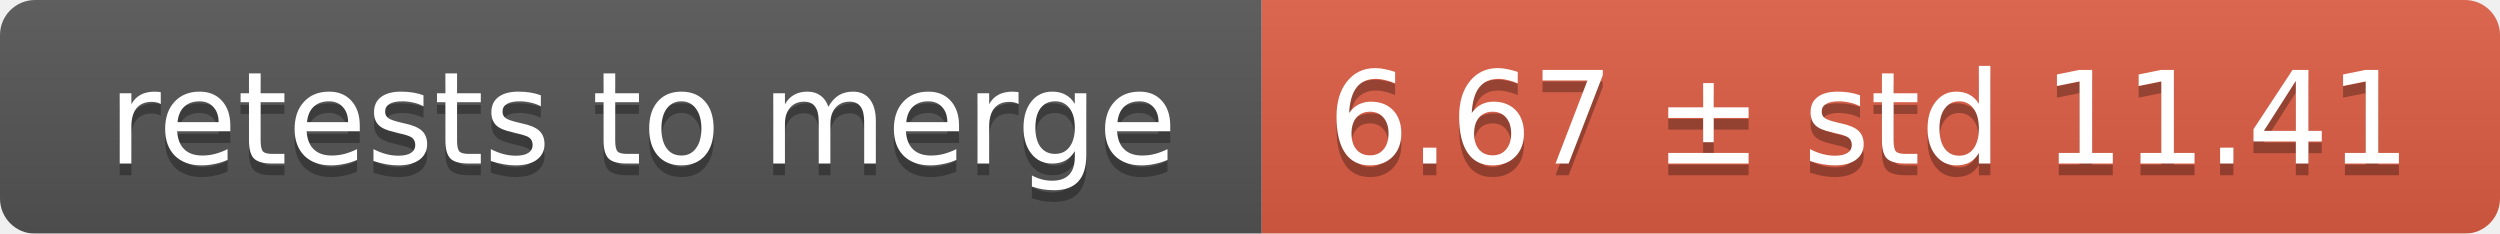
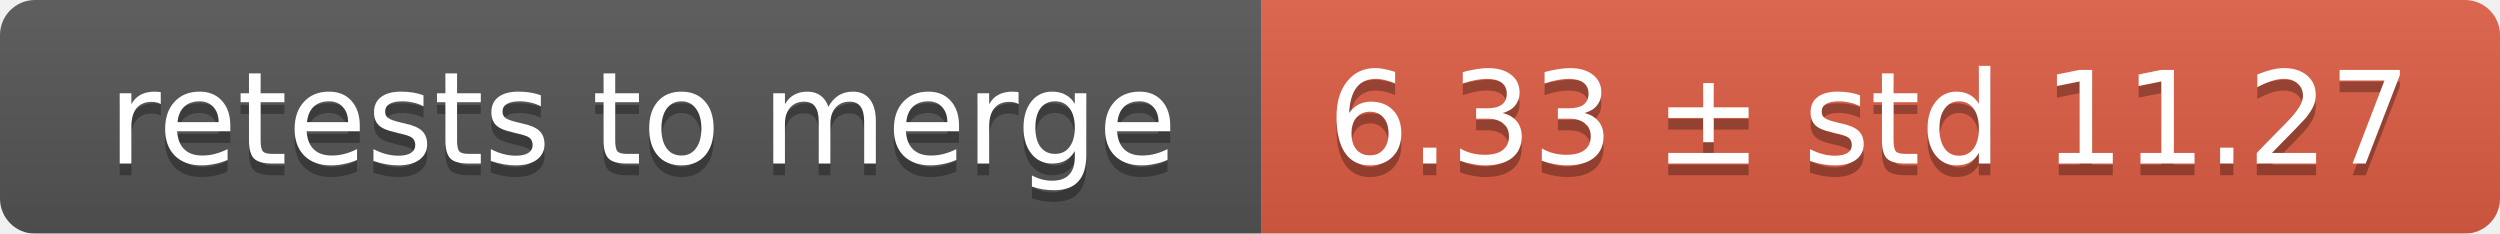
<svg xmlns="http://www.w3.org/2000/svg" width="214" height="20">
  <linearGradient id="smooth" x2="0" y2="100%">
    <stop offset="0" stop-color="#bbb" stop-opacity=".1" />
    <stop offset="1" stop-opacity=".1" />
  </linearGradient>
  <mask id="round">
    <rect width="214" height="20" rx="3" fill="#fff" />
  </mask>
  <g mask="url(#round)">
    <rect width="108" height="20" fill="#555" />
    <rect x="108" width="106" height="20" fill="#e05d44" />
    <rect width="214" height="20" fill="url(#smooth)" />
  </g>
  <g fill="#fff" text-anchor="middle" font-family="DejaVu Sans,Verdana,Geneva,sans-serif" font-size="11">
    <text x="55" y="15" fill="#010101" fill-opacity=".3">retests to merge</text>
    <text x="55" y="14">retests to merge</text>
-     <text x="160" y="15" fill="#010101" fill-opacity=".3">6.67 ± std 11.41</text>
-     <text x="160" y="14">6.67 ± std 11.41</text>
+     <text x="160" y="15" fill="#010101" fill-opacity=".3">6.33 ± std 11.27</text>
+     <text x="160" y="14">6.33 ± std 11.27</text>
  </g>
</svg>
